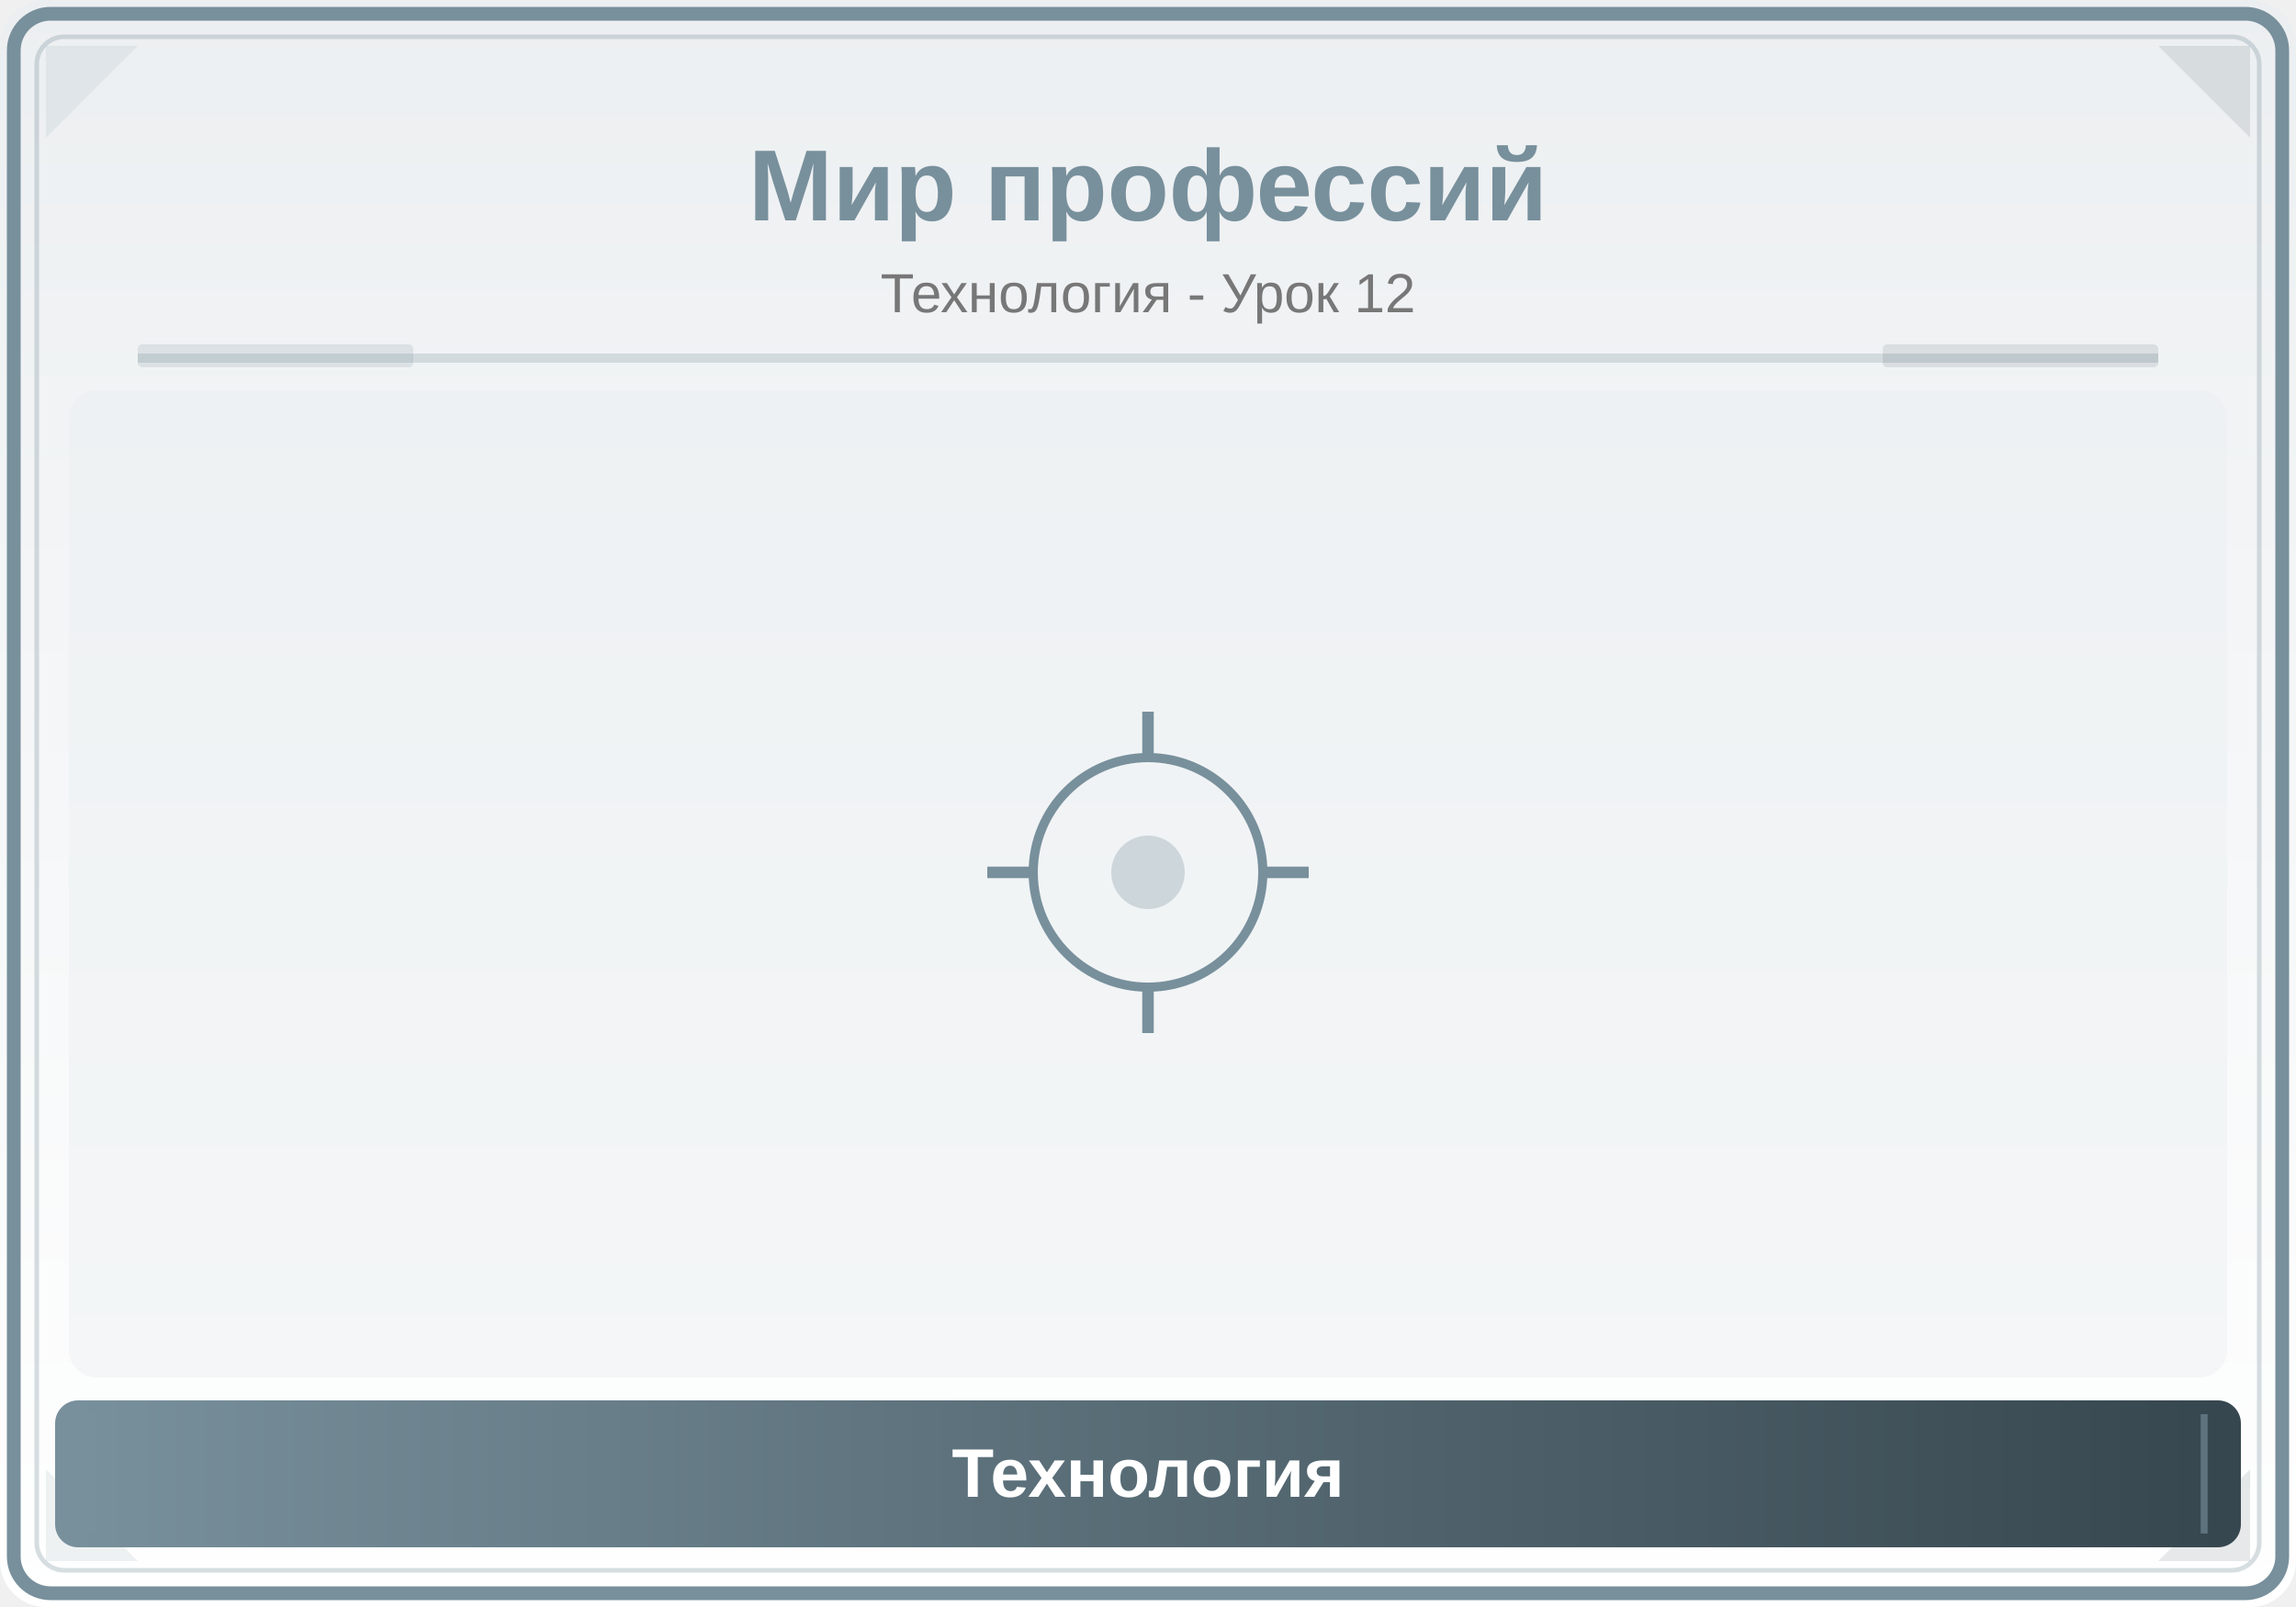
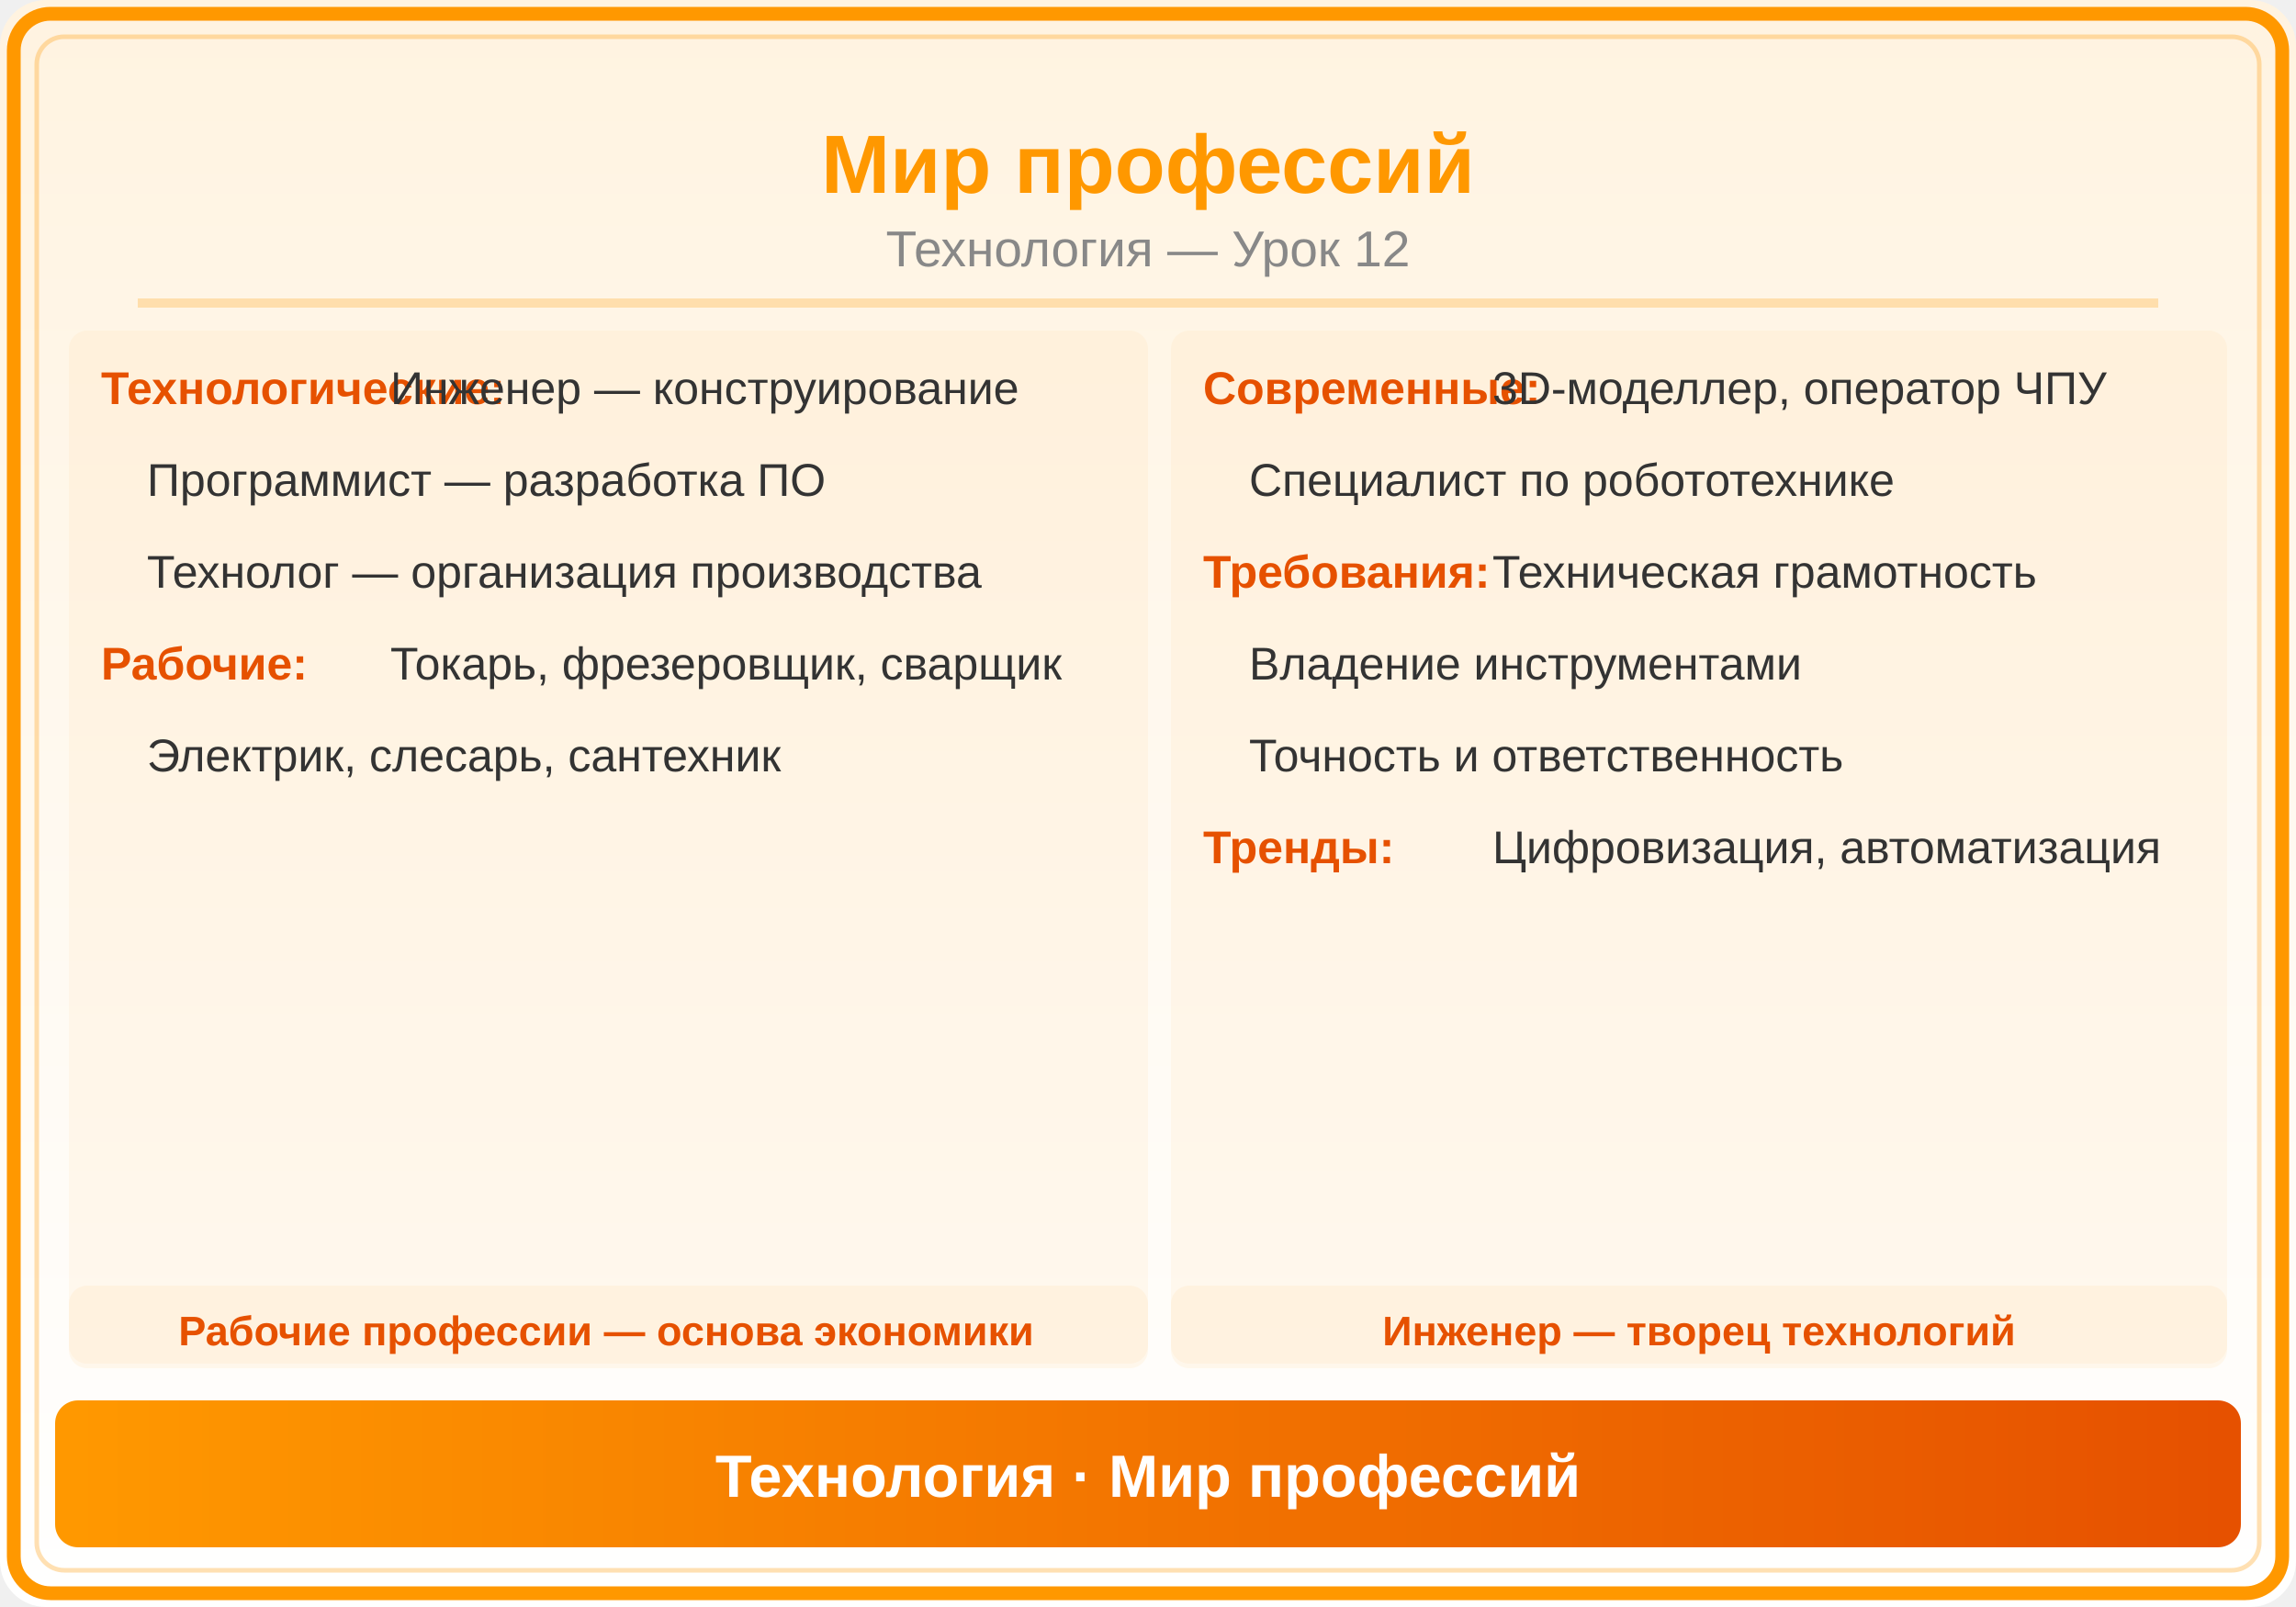
<svg xmlns="http://www.w3.org/2000/svg" viewBox="0 0 500 350">
  <defs>
    <linearGradient id="bg" x1="0" y1="0" x2="0" y2="1">
-       <stop offset="0%" stop-color="#ECEFF1" />
-       <stop offset="100%" stop-color="#FFFFFF" />
+       <stop offset="0%" stop-color="#FFF3E0" />
+       <stop offset="100%" stop-color="#FFF" />
    </linearGradient>
-     <linearGradient id="panel" x1="0" y1="0" x2="1" y2="0">
-       <stop offset="0%" stop-color="#78909C" />
-       <stop offset="100%" stop-color="#37474F" />
+     <linearGradient id="hdr" x1="0" y1="0" x2="1" y2="0">
+       <stop offset="0%" stop-color="#FF9800" />
+       <stop offset="100%" stop-color="#E65100" />
    </linearGradient>
  </defs>
  <rect width="500" height="350" fill="url(#bg)" rx="10" />
-   <rect x="3" y="3" width="494" height="344" rx="8" fill="none" stroke="#78909C" stroke-width="3" />
-   <rect x="8" y="8" width="484" height="334" rx="6" fill="none" stroke="#78909C" stroke-width="1" opacity="0.3" />
-   <polygon points="10,10 30,10 10,30" fill="#78909C" opacity="0.12" />
-   <polygon points="490,10 470,10 490,30" fill="#37474F" opacity="0.12" />
-   <polygon points="10,340 30,340 10,320" fill="#78909C" opacity="0.12" />
-   <polygon points="490,340 470,340 490,320" fill="#37474F" opacity="0.12" />
-   <text x="250" y="48" font-family="Arial,sans-serif" font-size="22" font-weight="bold" fill="#78909C" text-anchor="middle">Мир профессий</text>
-   <text x="250" y="68" font-family="Arial,sans-serif" font-size="12" fill="#777" text-anchor="middle">Технология - Урок 12</text>
-   <line x1="30" y1="78" x2="470" y2="78" stroke="#78909C" stroke-width="2" opacity="0.25" />
-   <rect x="30" y="75" width="60" height="5" fill="#78909C" opacity="0.18" rx="1" />
-   <rect x="410" y="75" width="60" height="5" fill="#37474F" opacity="0.12" rx="1" />
-   <clipPath id="ill">
-     <rect x="15" y="85" width="470" height="215" rx="6" />
-   </clipPath>
-   <g clip-path="url(#ill)">
-     <rect x="15" y="85" width="470" height="215" fill="#ECEFF1" opacity="0.5" />
-     <circle cx="250" cy="190" r="25" fill="none" stroke="#78909C" stroke-width="2" />
-     <circle cx="250" cy="190" r="8" fill="#78909C" opacity="0.3" />
-     <line x1="250" y1="165" x2="250" y2="155" stroke="#78909C" stroke-width="2.5" />
-     <line x1="275" y1="190" x2="285" y2="190" stroke="#78909C" stroke-width="2.5" />
-     <line x1="250" y1="215" x2="250" y2="225" stroke="#78909C" stroke-width="2.5" />
-     <line x1="225" y1="190" x2="215" y2="190" stroke="#78909C" stroke-width="2.5" />
-   </g>
-   <rect x="12" y="305" width="476" height="32" rx="5" fill="url(#panel)" />
-   <line x1="20" y1="308" x2="20" y2="334" stroke="#78909C" stroke-width="1.5" opacity="0.6" />
-   <line x1="480" y1="308" x2="480" y2="334" stroke="#78909C" stroke-width="1.5" opacity="0.6" />
-   <text x="250" y="326" font-family="Arial,sans-serif" font-size="15" text-anchor="middle" fill="white" font-weight="bold">Технология</text>
+   <rect x="3" y="3" width="494" height="344" rx="8" fill="none" stroke="#FF9800" stroke-width="3" />
+   <rect x="8" y="8" width="484" height="334" rx="6" fill="none" stroke="#FF9800" stroke-width="1" opacity="0.3" />
+   <text x="250" y="42" font-family="Arial,sans-serif" font-size="18" font-weight="bold" fill="#FF9800" text-anchor="middle">Мир профессий</text>
+   <text x="250" y="58" font-family="Arial,sans-serif" font-size="11" fill="#888" text-anchor="middle">Технология — Урок 12</text>
+   <line x1="30" y1="66" x2="470" y2="66" stroke="#FF9800" stroke-width="2" opacity="0.25" />
+   <rect x="15" y="72" width="235" height="225" rx="4" fill="#FF9800" opacity="0.05" />
+   <text x="22" y="88" font-family="Arial,sans-serif" font-size="10" fill="#E65100" font-weight="bold">Технологические:</text>
+   <text x="85" y="88" font-family="Arial,sans-serif" font-size="10" fill="#333">Инженер — конструирование</text>
+   <text x="32" y="108" font-family="Arial,sans-serif" font-size="10" fill="#333">Программист — разработка ПО</text>
+   <text x="32" y="128" font-family="Arial,sans-serif" font-size="10" fill="#333">Технолог — организация производства</text>
+   <text x="22" y="148" font-family="Arial,sans-serif" font-size="10" fill="#E65100" font-weight="bold">Рабочие:</text>
+   <text x="85" y="148" font-family="Arial,sans-serif" font-size="10" fill="#333">Токарь, фрезеровщик, сварщик</text>
+   <text x="32" y="168" font-family="Arial,sans-serif" font-size="10" fill="#333">Электрик, слесарь, сантехник</text>
+   <rect x="255" y="72" width="230" height="225" rx="4" fill="#FF9800" opacity="0.05" />
+   <text x="262" y="88" font-family="Arial,sans-serif" font-size="10" fill="#E65100" font-weight="bold">Современные:</text>
+   <text x="325" y="88" font-family="Arial,sans-serif" font-size="10" fill="#333">3D-моделлер, оператор ЧПУ</text>
+   <text x="272" y="108" font-family="Arial,sans-serif" font-size="10" fill="#333">Специалист по робототехнике</text>
+   <text x="262" y="128" font-family="Arial,sans-serif" font-size="10" fill="#E65100" font-weight="bold">Требования:</text>
+   <text x="325" y="128" font-family="Arial,sans-serif" font-size="10" fill="#333">Техническая грамотность</text>
+   <text x="272" y="148" font-family="Arial,sans-serif" font-size="10" fill="#333">Владение инструментами</text>
+   <text x="272" y="168" font-family="Arial,sans-serif" font-size="10" fill="#333">Точность и ответственность</text>
+   <text x="262" y="188" font-family="Arial,sans-serif" font-size="10" fill="#E65100" font-weight="bold">Тренды:</text>
+   <text x="325" y="188" font-family="Arial,sans-serif" font-size="10" fill="#333">Цифровизация, автоматизация</text>
+   <rect x="15" y="280" width="235" height="18" rx="4" fill="#FF9800" opacity="0.06" />
+   <text x="132" y="293" font-family="Arial,sans-serif" font-size="9" fill="#E65100" text-anchor="middle" font-weight="bold">Рабочие профессии — основа экономики</text>
+   <rect x="255" y="280" width="230" height="18" rx="4" fill="#FF9800" opacity="0.06" />
+   <text x="370" y="293" font-family="Arial,sans-serif" font-size="9" fill="#E65100" text-anchor="middle" font-weight="bold">Инженер — творец технологий</text>
+   <rect x="12" y="305" width="476" height="32" rx="5" fill="url(#hdr)" />
+   <text x="250" y="326" font-family="Arial,sans-serif" font-size="13" text-anchor="middle" fill="white" font-weight="bold">Технология · Мир профессий</text>
</svg>
